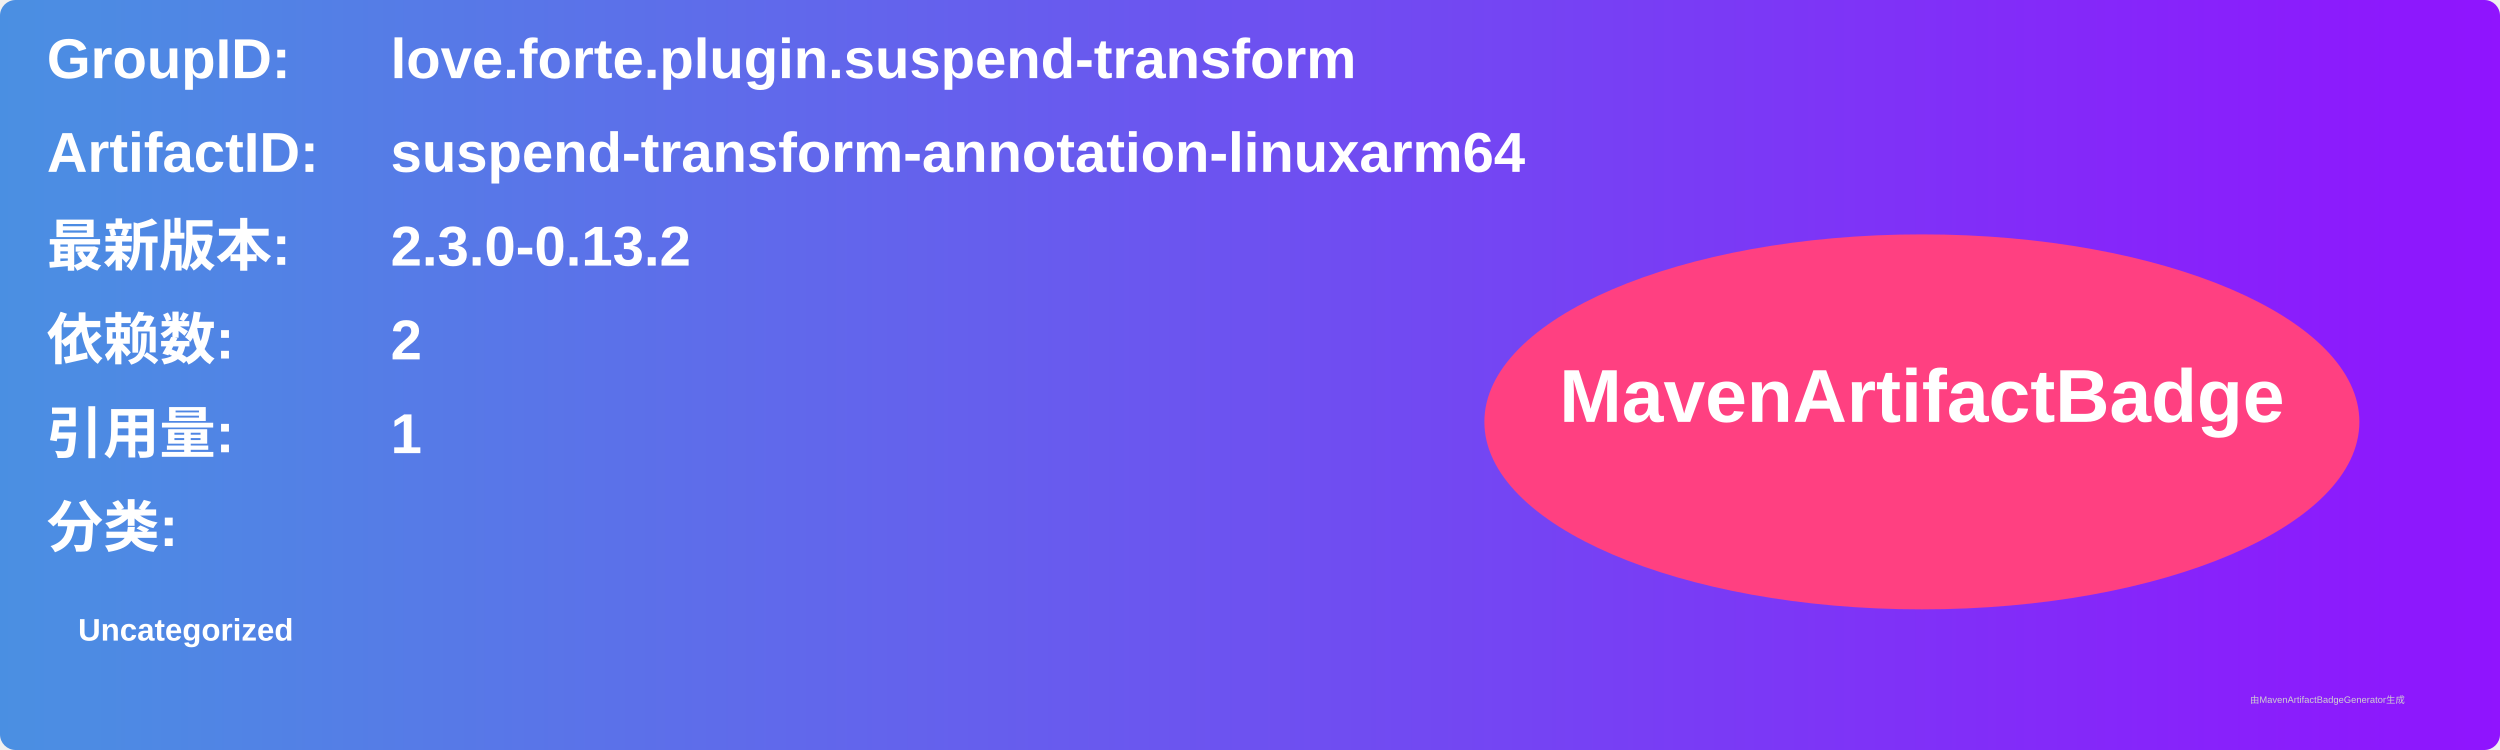
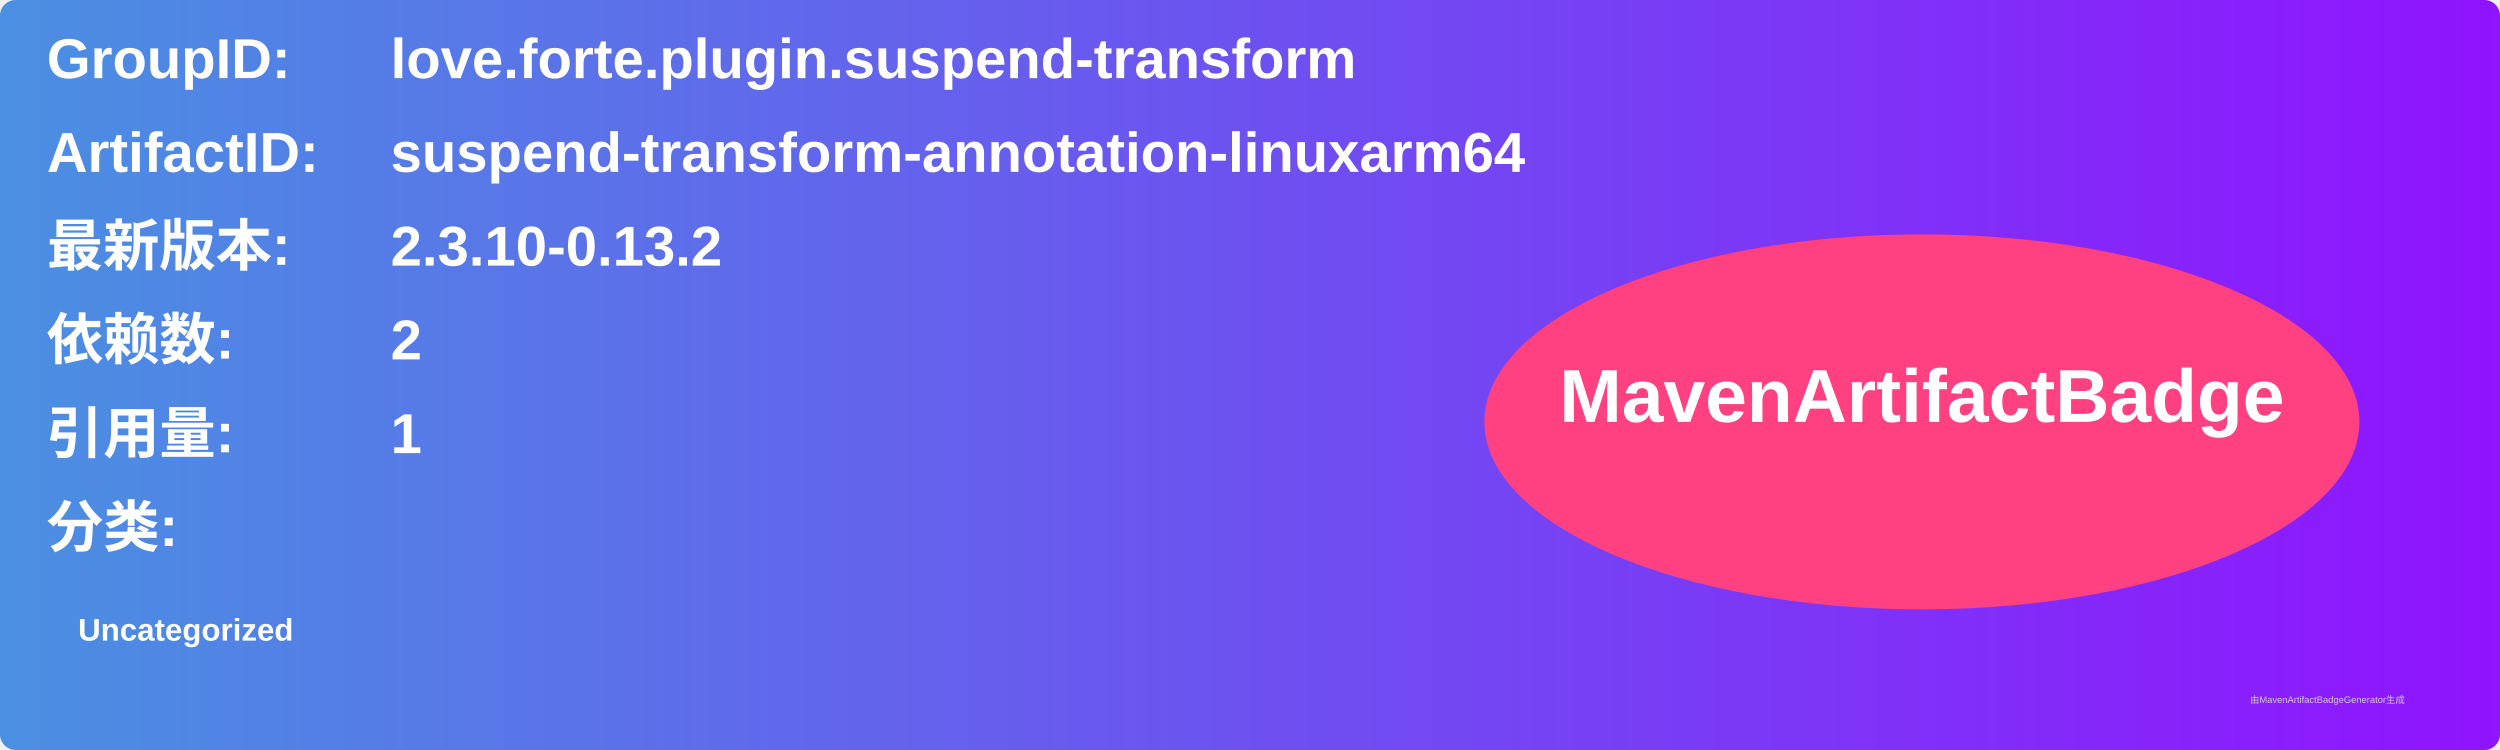
<svg xmlns="http://www.w3.org/2000/svg" width="800" height="240" viewBox="0 0 800 240">
  <linearGradient id="grad" x1="0%" y1="0%" x2="100%" y2="0%">
    <stop offset="0%" stop-color="#4a90e2" />
    <stop offset="100%" stop-color="#9013fe" />
  </linearGradient>
  <rect width="100%" height="100%" rx="5" ry="5" fill="url(#grad)" />
  <g transform="translate(15, 15)">
    <text x="0" y="10" font-family="Arial" font-size="18" fill="white" font-weight="bold" width="260">GroupID:</text>
    <text x="110" y="10" font-family="Arial" font-size="18" fill="white" font-weight="bold" width="460">love.forte.plugin.suspend-transform</text>
    <text x="0" y="40" font-family="Arial" font-size="18" fill="white" font-weight="bold" width="260">ArtifactID:</text>
    <text x="110" y="40" font-family="Arial" font-size="18" fill="white" font-weight="bold" width="460">suspend-transform-annotation-linuxarm64</text>
    <text x="0" y="70" font-family="Arial" font-size="18" fill="white" font-weight="bold">最新版本:</text>
    <text x="110" y="70" font-family="Arial" font-size="18" fill="white" font-weight="bold">
-       <tspan font-weight="bold">2.3.0-0.13.2</tspan>
+       <tspan font-weight="bold">2.3.10-0.13.2</tspan>
    </text>
    <text x="0" y="100" font-family="Arial" font-size="18" fill="white" font-weight="bold">依赖数: </text>
    <text x="110" y="100" font-family="Arial" font-size="18" fill="white">
      <tspan font-weight="bold">2</tspan>
    </text>
    <text x="0" y="130" font-family="Arial" font-size="18" fill="white" font-weight="bold">引用量: </text>
    <text x="110" y="130" font-family="Arial" font-size="18" fill="white">
      <tspan font-weight="bold">1</tspan>
    </text>
    <text x="0" y="160" font-family="Arial" font-size="18" fill="white" font-weight="bold">分类:</text>
    <text x="10" y="190" font-family="Arial" font-size="10" fill="white">
      <tspan font-weight="bold">Uncategorized</tspan>
    </text>
    <ellipse cx="600" cy="120" rx="140" ry="60" fill="#ff4081" />
    <text x="600" y="120" text-anchor="middle" font-family="Arial" font-size="24" fill="white" font-weight="bold">MavenArtifactBadge</text>
  </g>
  <text x="720" y="225" font-family="Arial" font-size="3" fill="#d0d0d0">由MavenArtifactBadgeGenerator生成</text>
</svg>
